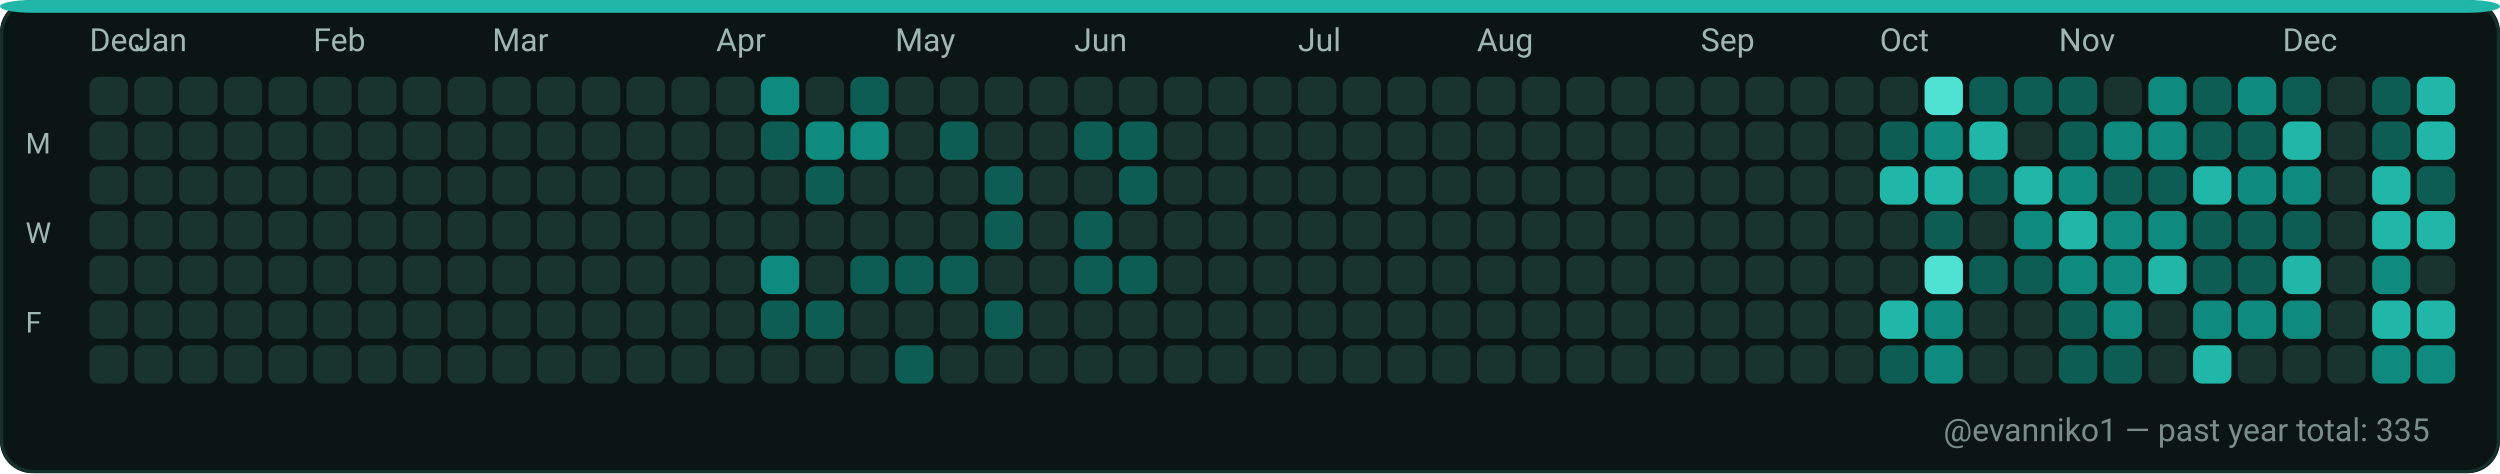
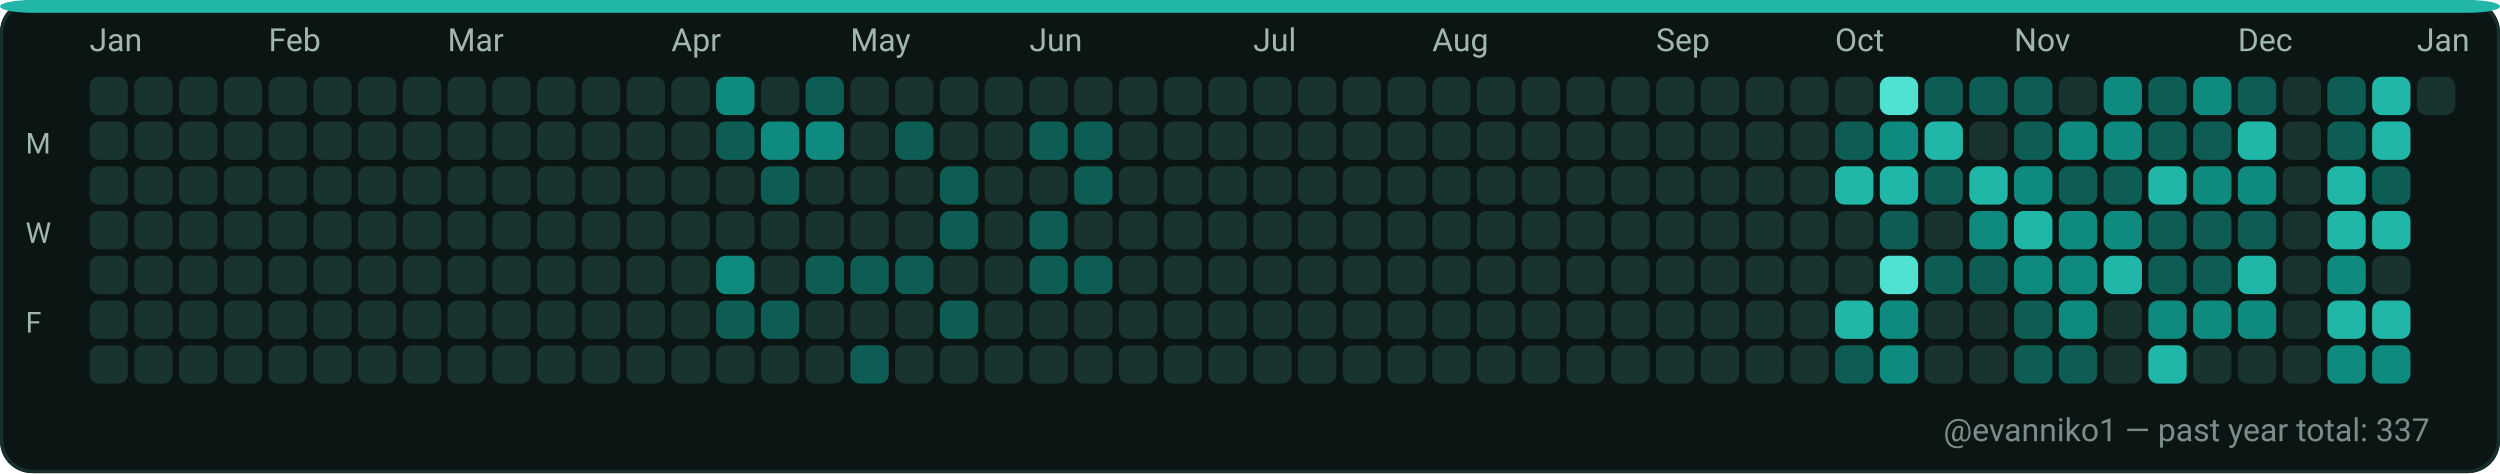
<svg xmlns="http://www.w3.org/2000/svg" width="782" height="148" viewBox="0 0 782 148" role="img" aria-label="GitHub contributions calendar for evanniko1">
  <rect x="0" y="0" width="782" height="148" rx="10" fill="#0D1117" />
  <rect x="0.5" y="0.5" width="781" height="147" rx="10" fill="#0B1514" stroke="#16302C" stroke-width="1" />
  <rect x="0" y="0" width="782" height="4" rx="10" fill="#21B7A8" />
-   <text x="28" y="16" fill="#9FB6B1" font-family="ui-sans-serif, system-ui, -apple-system, Segoe UI, Roboto, Ubuntu, Cantarell, Noto Sans, Helvetica Neue, Arial" font-size="10" text-rendering="geometricPrecision">Dec</text>
-   <text x="42" y="16" fill="#9FB6B1" font-family="ui-sans-serif, system-ui, -apple-system, Segoe UI, Roboto, Ubuntu, Cantarell, Noto Sans, Helvetica Neue, Arial" font-size="10" text-rendering="geometricPrecision">Jan</text>
-   <text x="98" y="16" fill="#9FB6B1" font-family="ui-sans-serif, system-ui, -apple-system, Segoe UI, Roboto, Ubuntu, Cantarell, Noto Sans, Helvetica Neue, Arial" font-size="10" text-rendering="geometricPrecision">Feb</text>
-   <text x="154" y="16" fill="#9FB6B1" font-family="ui-sans-serif, system-ui, -apple-system, Segoe UI, Roboto, Ubuntu, Cantarell, Noto Sans, Helvetica Neue, Arial" font-size="10" text-rendering="geometricPrecision">Mar</text>
-   <text x="224" y="16" fill="#9FB6B1" font-family="ui-sans-serif, system-ui, -apple-system, Segoe UI, Roboto, Ubuntu, Cantarell, Noto Sans, Helvetica Neue, Arial" font-size="10" text-rendering="geometricPrecision">Apr</text>
-   <text x="280" y="16" fill="#9FB6B1" font-family="ui-sans-serif, system-ui, -apple-system, Segoe UI, Roboto, Ubuntu, Cantarell, Noto Sans, Helvetica Neue, Arial" font-size="10" text-rendering="geometricPrecision">May</text>
-   <text x="336" y="16" fill="#9FB6B1" font-family="ui-sans-serif, system-ui, -apple-system, Segoe UI, Roboto, Ubuntu, Cantarell, Noto Sans, Helvetica Neue, Arial" font-size="10" text-rendering="geometricPrecision">Jun</text>
-   <text x="406" y="16" fill="#9FB6B1" font-family="ui-sans-serif, system-ui, -apple-system, Segoe UI, Roboto, Ubuntu, Cantarell, Noto Sans, Helvetica Neue, Arial" font-size="10" text-rendering="geometricPrecision">Jul</text>
-   <text x="462" y="16" fill="#9FB6B1" font-family="ui-sans-serif, system-ui, -apple-system, Segoe UI, Roboto, Ubuntu, Cantarell, Noto Sans, Helvetica Neue, Arial" font-size="10" text-rendering="geometricPrecision">Aug</text>
-   <text x="532" y="16" fill="#9FB6B1" font-family="ui-sans-serif, system-ui, -apple-system, Segoe UI, Roboto, Ubuntu, Cantarell, Noto Sans, Helvetica Neue, Arial" font-size="10" text-rendering="geometricPrecision">Sep</text>
-   <text x="588" y="16" fill="#9FB6B1" font-family="ui-sans-serif, system-ui, -apple-system, Segoe UI, Roboto, Ubuntu, Cantarell, Noto Sans, Helvetica Neue, Arial" font-size="10" text-rendering="geometricPrecision">Oct</text>
-   <text x="644" y="16" fill="#9FB6B1" font-family="ui-sans-serif, system-ui, -apple-system, Segoe UI, Roboto, Ubuntu, Cantarell, Noto Sans, Helvetica Neue, Arial" font-size="10" text-rendering="geometricPrecision">Nov</text>
-   <text x="714" y="16" fill="#9FB6B1" font-family="ui-sans-serif, system-ui, -apple-system, Segoe UI, Roboto, Ubuntu, Cantarell, Noto Sans, Helvetica Neue, Arial" font-size="10" text-rendering="geometricPrecision">Dec</text>
+   <text x="28" y="16" fill="#9FB6B1" font-family="ui-sans-serif, system-ui, -apple-system, Segoe UI, Roboto, Ubuntu, Cantarell, Noto Sans, Helvetica Neue, Arial" font-size="10" text-rendering="geometricPrecision">Jan</text>
+   <text x="84" y="16" fill="#9FB6B1" font-family="ui-sans-serif, system-ui, -apple-system, Segoe UI, Roboto, Ubuntu, Cantarell, Noto Sans, Helvetica Neue, Arial" font-size="10" text-rendering="geometricPrecision">Feb</text>
+   <text x="140" y="16" fill="#9FB6B1" font-family="ui-sans-serif, system-ui, -apple-system, Segoe UI, Roboto, Ubuntu, Cantarell, Noto Sans, Helvetica Neue, Arial" font-size="10" text-rendering="geometricPrecision">Mar</text>
+   <text x="210" y="16" fill="#9FB6B1" font-family="ui-sans-serif, system-ui, -apple-system, Segoe UI, Roboto, Ubuntu, Cantarell, Noto Sans, Helvetica Neue, Arial" font-size="10" text-rendering="geometricPrecision">Apr</text>
+   <text x="266" y="16" fill="#9FB6B1" font-family="ui-sans-serif, system-ui, -apple-system, Segoe UI, Roboto, Ubuntu, Cantarell, Noto Sans, Helvetica Neue, Arial" font-size="10" text-rendering="geometricPrecision">May</text>
+   <text x="322" y="16" fill="#9FB6B1" font-family="ui-sans-serif, system-ui, -apple-system, Segoe UI, Roboto, Ubuntu, Cantarell, Noto Sans, Helvetica Neue, Arial" font-size="10" text-rendering="geometricPrecision">Jun</text>
+   <text x="392" y="16" fill="#9FB6B1" font-family="ui-sans-serif, system-ui, -apple-system, Segoe UI, Roboto, Ubuntu, Cantarell, Noto Sans, Helvetica Neue, Arial" font-size="10" text-rendering="geometricPrecision">Jul</text>
+   <text x="448" y="16" fill="#9FB6B1" font-family="ui-sans-serif, system-ui, -apple-system, Segoe UI, Roboto, Ubuntu, Cantarell, Noto Sans, Helvetica Neue, Arial" font-size="10" text-rendering="geometricPrecision">Aug</text>
+   <text x="518" y="16" fill="#9FB6B1" font-family="ui-sans-serif, system-ui, -apple-system, Segoe UI, Roboto, Ubuntu, Cantarell, Noto Sans, Helvetica Neue, Arial" font-size="10" text-rendering="geometricPrecision">Sep</text>
+   <text x="574" y="16" fill="#9FB6B1" font-family="ui-sans-serif, system-ui, -apple-system, Segoe UI, Roboto, Ubuntu, Cantarell, Noto Sans, Helvetica Neue, Arial" font-size="10" text-rendering="geometricPrecision">Oct</text>
+   <text x="630" y="16" fill="#9FB6B1" font-family="ui-sans-serif, system-ui, -apple-system, Segoe UI, Roboto, Ubuntu, Cantarell, Noto Sans, Helvetica Neue, Arial" font-size="10" text-rendering="geometricPrecision">Nov</text>
+   <text x="700" y="16" fill="#9FB6B1" font-family="ui-sans-serif, system-ui, -apple-system, Segoe UI, Roboto, Ubuntu, Cantarell, Noto Sans, Helvetica Neue, Arial" font-size="10" text-rendering="geometricPrecision">Dec</text>
+   <text x="756" y="16" fill="#9FB6B1" font-family="ui-sans-serif, system-ui, -apple-system, Segoe UI, Roboto, Ubuntu, Cantarell, Noto Sans, Helvetica Neue, Arial" font-size="10" text-rendering="geometricPrecision">Jan</text>
  <text x="8" y="48" fill="#9FB6B1" font-family="ui-sans-serif, system-ui, -apple-system, Segoe UI, Roboto, Ubuntu, Cantarell, Noto Sans, Helvetica Neue, Arial" font-size="9" text-rendering="geometricPrecision">M</text>
  <text x="8" y="76" fill="#9FB6B1" font-family="ui-sans-serif, system-ui, -apple-system, Segoe UI, Roboto, Ubuntu, Cantarell, Noto Sans, Helvetica Neue, Arial" font-size="9" text-rendering="geometricPrecision">W</text>
  <text x="8" y="104" fill="#9FB6B1" font-family="ui-sans-serif, system-ui, -apple-system, Segoe UI, Roboto, Ubuntu, Cantarell, Noto Sans, Helvetica Neue, Arial" font-size="9" text-rendering="geometricPrecision">F</text>
  <g>
    <rect x="28" y="24" width="12" height="12" rx="3" fill="#19332F" />
  </g>
  <g>
    <rect x="28" y="38" width="12" height="12" rx="3" fill="#19332F" />
  </g>
  <g>
    <rect x="28" y="52" width="12" height="12" rx="3" fill="#19332F" />
  </g>
  <g>
    <rect x="28" y="66" width="12" height="12" rx="3" fill="#19332F" />
  </g>
  <g>
    <rect x="28" y="80" width="12" height="12" rx="3" fill="#19332F" />
  </g>
  <g>
    <rect x="28" y="94" width="12" height="12" rx="3" fill="#19332F" />
  </g>
  <g>
    <rect x="28" y="108" width="12" height="12" rx="3" fill="#19332F" />
  </g>
  <g>
    <rect x="42" y="24" width="12" height="12" rx="3" fill="#19332F" />
  </g>
  <g>
    <rect x="42" y="38" width="12" height="12" rx="3" fill="#19332F" />
  </g>
  <g>
    <rect x="42" y="52" width="12" height="12" rx="3" fill="#19332F" />
  </g>
  <g>
    <rect x="42" y="66" width="12" height="12" rx="3" fill="#19332F" />
  </g>
  <g>
    <rect x="42" y="80" width="12" height="12" rx="3" fill="#19332F" />
  </g>
  <g>
    <rect x="42" y="94" width="12" height="12" rx="3" fill="#19332F" />
  </g>
  <g>
    <rect x="42" y="108" width="12" height="12" rx="3" fill="#19332F" />
  </g>
  <g>
    <rect x="56" y="24" width="12" height="12" rx="3" fill="#19332F" />
  </g>
  <g>
    <rect x="56" y="38" width="12" height="12" rx="3" fill="#19332F" />
  </g>
  <g>
    <rect x="56" y="52" width="12" height="12" rx="3" fill="#19332F" />
  </g>
  <g>
    <rect x="56" y="66" width="12" height="12" rx="3" fill="#19332F" />
  </g>
  <g>
    <rect x="56" y="80" width="12" height="12" rx="3" fill="#19332F" />
  </g>
  <g>
    <rect x="56" y="94" width="12" height="12" rx="3" fill="#19332F" />
  </g>
  <g>
    <rect x="56" y="108" width="12" height="12" rx="3" fill="#19332F" />
  </g>
  <g>
    <rect x="70" y="24" width="12" height="12" rx="3" fill="#19332F" />
  </g>
  <g>
    <rect x="70" y="38" width="12" height="12" rx="3" fill="#19332F" />
  </g>
  <g>
    <rect x="70" y="52" width="12" height="12" rx="3" fill="#19332F" />
  </g>
  <g>
    <rect x="70" y="66" width="12" height="12" rx="3" fill="#19332F" />
  </g>
  <g>
    <rect x="70" y="80" width="12" height="12" rx="3" fill="#19332F" />
  </g>
  <g>
    <rect x="70" y="94" width="12" height="12" rx="3" fill="#19332F" />
  </g>
  <g>
    <rect x="70" y="108" width="12" height="12" rx="3" fill="#19332F" />
  </g>
  <g>
    <rect x="84" y="24" width="12" height="12" rx="3" fill="#19332F" />
  </g>
  <g>
    <rect x="84" y="38" width="12" height="12" rx="3" fill="#19332F" />
  </g>
  <g>
    <rect x="84" y="52" width="12" height="12" rx="3" fill="#19332F" />
  </g>
  <g>
    <rect x="84" y="66" width="12" height="12" rx="3" fill="#19332F" />
  </g>
  <g>
    <rect x="84" y="80" width="12" height="12" rx="3" fill="#19332F" />
  </g>
  <g>
    <rect x="84" y="94" width="12" height="12" rx="3" fill="#19332F" />
  </g>
  <g>
    <rect x="84" y="108" width="12" height="12" rx="3" fill="#19332F" />
  </g>
  <g>
    <rect x="98" y="24" width="12" height="12" rx="3" fill="#19332F" />
  </g>
  <g>
    <rect x="98" y="38" width="12" height="12" rx="3" fill="#19332F" />
  </g>
  <g>
    <rect x="98" y="52" width="12" height="12" rx="3" fill="#19332F" />
  </g>
  <g>
    <rect x="98" y="66" width="12" height="12" rx="3" fill="#19332F" />
  </g>
  <g>
    <rect x="98" y="80" width="12" height="12" rx="3" fill="#19332F" />
  </g>
  <g>
    <rect x="98" y="94" width="12" height="12" rx="3" fill="#19332F" />
  </g>
  <g>
    <rect x="98" y="108" width="12" height="12" rx="3" fill="#19332F" />
  </g>
  <g>
    <rect x="112" y="24" width="12" height="12" rx="3" fill="#19332F" />
  </g>
  <g>
    <rect x="112" y="38" width="12" height="12" rx="3" fill="#19332F" />
  </g>
  <g>
    <rect x="112" y="52" width="12" height="12" rx="3" fill="#19332F" />
  </g>
  <g>
    <rect x="112" y="66" width="12" height="12" rx="3" fill="#19332F" />
  </g>
  <g>
    <rect x="112" y="80" width="12" height="12" rx="3" fill="#19332F" />
  </g>
  <g>
    <rect x="112" y="94" width="12" height="12" rx="3" fill="#19332F" />
  </g>
  <g>
    <rect x="112" y="108" width="12" height="12" rx="3" fill="#19332F" />
  </g>
  <g>
    <rect x="126" y="24" width="12" height="12" rx="3" fill="#19332F" />
  </g>
  <g>
    <rect x="126" y="38" width="12" height="12" rx="3" fill="#19332F" />
  </g>
  <g>
    <rect x="126" y="52" width="12" height="12" rx="3" fill="#19332F" />
  </g>
  <g>
    <rect x="126" y="66" width="12" height="12" rx="3" fill="#19332F" />
  </g>
  <g>
    <rect x="126" y="80" width="12" height="12" rx="3" fill="#19332F" />
  </g>
  <g>
    <rect x="126" y="94" width="12" height="12" rx="3" fill="#19332F" />
  </g>
  <g>
    <rect x="126" y="108" width="12" height="12" rx="3" fill="#19332F" />
  </g>
  <g>
    <rect x="140" y="24" width="12" height="12" rx="3" fill="#19332F" />
  </g>
  <g>
    <rect x="140" y="38" width="12" height="12" rx="3" fill="#19332F" />
  </g>
  <g>
    <rect x="140" y="52" width="12" height="12" rx="3" fill="#19332F" />
  </g>
  <g>
    <rect x="140" y="66" width="12" height="12" rx="3" fill="#19332F" />
  </g>
  <g>
    <rect x="140" y="80" width="12" height="12" rx="3" fill="#19332F" />
  </g>
  <g>
    <rect x="140" y="94" width="12" height="12" rx="3" fill="#19332F" />
  </g>
  <g>
    <rect x="140" y="108" width="12" height="12" rx="3" fill="#19332F" />
  </g>
  <g>
    <rect x="154" y="24" width="12" height="12" rx="3" fill="#19332F" />
  </g>
  <g>
    <rect x="154" y="38" width="12" height="12" rx="3" fill="#19332F" />
  </g>
  <g>
    <rect x="154" y="52" width="12" height="12" rx="3" fill="#19332F" />
  </g>
  <g>
    <rect x="154" y="66" width="12" height="12" rx="3" fill="#19332F" />
  </g>
  <g>
    <rect x="154" y="80" width="12" height="12" rx="3" fill="#19332F" />
  </g>
  <g>
    <rect x="154" y="94" width="12" height="12" rx="3" fill="#19332F" />
  </g>
  <g>
    <rect x="154" y="108" width="12" height="12" rx="3" fill="#19332F" />
  </g>
  <g>
    <rect x="168" y="24" width="12" height="12" rx="3" fill="#19332F" />
  </g>
  <g>
    <rect x="168" y="38" width="12" height="12" rx="3" fill="#19332F" />
  </g>
  <g>
    <rect x="168" y="52" width="12" height="12" rx="3" fill="#19332F" />
  </g>
  <g>
    <rect x="168" y="66" width="12" height="12" rx="3" fill="#19332F" />
  </g>
  <g>
    <rect x="168" y="80" width="12" height="12" rx="3" fill="#19332F" />
  </g>
  <g>
    <rect x="168" y="94" width="12" height="12" rx="3" fill="#19332F" />
  </g>
  <g>
    <rect x="168" y="108" width="12" height="12" rx="3" fill="#19332F" />
  </g>
  <g>
    <rect x="182" y="24" width="12" height="12" rx="3" fill="#19332F" />
  </g>
  <g>
    <rect x="182" y="38" width="12" height="12" rx="3" fill="#19332F" />
  </g>
  <g>
    <rect x="182" y="52" width="12" height="12" rx="3" fill="#19332F" />
  </g>
  <g>
    <rect x="182" y="66" width="12" height="12" rx="3" fill="#19332F" />
  </g>
  <g>
    <rect x="182" y="80" width="12" height="12" rx="3" fill="#19332F" />
  </g>
  <g>
    <rect x="182" y="94" width="12" height="12" rx="3" fill="#19332F" />
  </g>
  <g>
    <rect x="182" y="108" width="12" height="12" rx="3" fill="#19332F" />
  </g>
  <g>
    <rect x="196" y="24" width="12" height="12" rx="3" fill="#19332F" />
  </g>
  <g>
    <rect x="196" y="38" width="12" height="12" rx="3" fill="#19332F" />
  </g>
  <g>
    <rect x="196" y="52" width="12" height="12" rx="3" fill="#19332F" />
  </g>
  <g>
    <rect x="196" y="66" width="12" height="12" rx="3" fill="#19332F" />
  </g>
  <g>
    <rect x="196" y="80" width="12" height="12" rx="3" fill="#19332F" />
  </g>
  <g>
    <rect x="196" y="94" width="12" height="12" rx="3" fill="#19332F" />
  </g>
  <g>
    <rect x="196" y="108" width="12" height="12" rx="3" fill="#19332F" />
  </g>
  <g>
    <rect x="210" y="24" width="12" height="12" rx="3" fill="#19332F" />
  </g>
  <g>
    <rect x="210" y="38" width="12" height="12" rx="3" fill="#19332F" />
  </g>
  <g>
    <rect x="210" y="52" width="12" height="12" rx="3" fill="#19332F" />
  </g>
  <g>
    <rect x="210" y="66" width="12" height="12" rx="3" fill="#19332F" />
  </g>
  <g>
    <rect x="210" y="80" width="12" height="12" rx="3" fill="#19332F" />
  </g>
  <g>
    <rect x="210" y="94" width="12" height="12" rx="3" fill="#19332F" />
  </g>
  <g>
    <rect x="210" y="108" width="12" height="12" rx="3" fill="#19332F" />
  </g>
  <g>
-     <rect x="224" y="24" width="12" height="12" rx="3" fill="#19332F" />
-   </g>
-   <g>
-     <rect x="224" y="38" width="12" height="12" rx="3" fill="#19332F" />
+     <rect x="224" y="24" width="12" height="12" rx="3" fill="#0E8B7E" />
+   </g>
+   <g>
+     <rect x="224" y="38" width="12" height="12" rx="3" fill="#0D5D54" />
  </g>
  <g>
    <rect x="224" y="52" width="12" height="12" rx="3" fill="#19332F" />
  </g>
  <g>
    <rect x="224" y="66" width="12" height="12" rx="3" fill="#19332F" />
  </g>
  <g>
-     <rect x="224" y="80" width="12" height="12" rx="3" fill="#19332F" />
-   </g>
-   <g>
-     <rect x="224" y="94" width="12" height="12" rx="3" fill="#19332F" />
+     <rect x="224" y="80" width="12" height="12" rx="3" fill="#0E8B7E" />
+   </g>
+   <g>
+     <rect x="224" y="94" width="12" height="12" rx="3" fill="#0D5D54" />
  </g>
  <g>
    <rect x="224" y="108" width="12" height="12" rx="3" fill="#19332F" />
  </g>
  <g>
-     <rect x="238" y="24" width="12" height="12" rx="3" fill="#0E8B7E" />
-   </g>
-   <g>
-     <rect x="238" y="38" width="12" height="12" rx="3" fill="#0D5D54" />
-   </g>
-   <g>
-     <rect x="238" y="52" width="12" height="12" rx="3" fill="#19332F" />
+     <rect x="238" y="24" width="12" height="12" rx="3" fill="#19332F" />
+   </g>
+   <g>
+     <rect x="238" y="38" width="12" height="12" rx="3" fill="#0E8B7E" />
+   </g>
+   <g>
+     <rect x="238" y="52" width="12" height="12" rx="3" fill="#0D5D54" />
  </g>
  <g>
    <rect x="238" y="66" width="12" height="12" rx="3" fill="#19332F" />
  </g>
  <g>
-     <rect x="238" y="80" width="12" height="12" rx="3" fill="#0E8B7E" />
+     <rect x="238" y="80" width="12" height="12" rx="3" fill="#19332F" />
  </g>
  <g>
    <rect x="238" y="94" width="12" height="12" rx="3" fill="#0D5D54" />
  </g>
  <g>
    <rect x="238" y="108" width="12" height="12" rx="3" fill="#19332F" />
  </g>
  <g>
-     <rect x="252" y="24" width="12" height="12" rx="3" fill="#19332F" />
+     <rect x="252" y="24" width="12" height="12" rx="3" fill="#0D5D54" />
  </g>
  <g>
    <rect x="252" y="38" width="12" height="12" rx="3" fill="#0E8B7E" />
  </g>
  <g>
-     <rect x="252" y="52" width="12" height="12" rx="3" fill="#0D5D54" />
+     <rect x="252" y="52" width="12" height="12" rx="3" fill="#19332F" />
  </g>
  <g>
    <rect x="252" y="66" width="12" height="12" rx="3" fill="#19332F" />
  </g>
  <g>
-     <rect x="252" y="80" width="12" height="12" rx="3" fill="#19332F" />
-   </g>
-   <g>
-     <rect x="252" y="94" width="12" height="12" rx="3" fill="#0D5D54" />
+     <rect x="252" y="80" width="12" height="12" rx="3" fill="#0D5D54" />
+   </g>
+   <g>
+     <rect x="252" y="94" width="12" height="12" rx="3" fill="#19332F" />
  </g>
  <g>
    <rect x="252" y="108" width="12" height="12" rx="3" fill="#19332F" />
  </g>
  <g>
-     <rect x="266" y="24" width="12" height="12" rx="3" fill="#0D5D54" />
-   </g>
-   <g>
-     <rect x="266" y="38" width="12" height="12" rx="3" fill="#0E8B7E" />
+     <rect x="266" y="24" width="12" height="12" rx="3" fill="#19332F" />
+   </g>
+   <g>
+     <rect x="266" y="38" width="12" height="12" rx="3" fill="#19332F" />
  </g>
  <g>
    <rect x="266" y="52" width="12" height="12" rx="3" fill="#19332F" />
  </g>
  <g>
    <rect x="266" y="66" width="12" height="12" rx="3" fill="#19332F" />
  </g>
  <g>
    <rect x="266" y="80" width="12" height="12" rx="3" fill="#0D5D54" />
  </g>
  <g>
    <rect x="266" y="94" width="12" height="12" rx="3" fill="#19332F" />
  </g>
  <g>
-     <rect x="266" y="108" width="12" height="12" rx="3" fill="#19332F" />
+     <rect x="266" y="108" width="12" height="12" rx="3" fill="#0D5D54" />
  </g>
  <g>
    <rect x="280" y="24" width="12" height="12" rx="3" fill="#19332F" />
  </g>
  <g>
-     <rect x="280" y="38" width="12" height="12" rx="3" fill="#19332F" />
+     <rect x="280" y="38" width="12" height="12" rx="3" fill="#0D5D54" />
  </g>
  <g>
    <rect x="280" y="52" width="12" height="12" rx="3" fill="#19332F" />
  </g>
  <g>
    <rect x="280" y="66" width="12" height="12" rx="3" fill="#19332F" />
  </g>
  <g>
    <rect x="280" y="80" width="12" height="12" rx="3" fill="#0D5D54" />
  </g>
  <g>
    <rect x="280" y="94" width="12" height="12" rx="3" fill="#19332F" />
  </g>
  <g>
-     <rect x="280" y="108" width="12" height="12" rx="3" fill="#0D5D54" />
+     <rect x="280" y="108" width="12" height="12" rx="3" fill="#19332F" />
  </g>
  <g>
    <rect x="294" y="24" width="12" height="12" rx="3" fill="#19332F" />
  </g>
  <g>
-     <rect x="294" y="38" width="12" height="12" rx="3" fill="#0D5D54" />
-   </g>
-   <g>
-     <rect x="294" y="52" width="12" height="12" rx="3" fill="#19332F" />
-   </g>
-   <g>
-     <rect x="294" y="66" width="12" height="12" rx="3" fill="#19332F" />
-   </g>
-   <g>
-     <rect x="294" y="80" width="12" height="12" rx="3" fill="#0D5D54" />
-   </g>
-   <g>
-     <rect x="294" y="94" width="12" height="12" rx="3" fill="#19332F" />
+     <rect x="294" y="38" width="12" height="12" rx="3" fill="#19332F" />
+   </g>
+   <g>
+     <rect x="294" y="52" width="12" height="12" rx="3" fill="#0D5D54" />
+   </g>
+   <g>
+     <rect x="294" y="66" width="12" height="12" rx="3" fill="#0D5D54" />
+   </g>
+   <g>
+     <rect x="294" y="80" width="12" height="12" rx="3" fill="#19332F" />
+   </g>
+   <g>
+     <rect x="294" y="94" width="12" height="12" rx="3" fill="#0D5D54" />
  </g>
  <g>
    <rect x="294" y="108" width="12" height="12" rx="3" fill="#19332F" />
  </g>
  <g>
    <rect x="308" y="24" width="12" height="12" rx="3" fill="#19332F" />
  </g>
  <g>
    <rect x="308" y="38" width="12" height="12" rx="3" fill="#19332F" />
  </g>
  <g>
-     <rect x="308" y="52" width="12" height="12" rx="3" fill="#0D5D54" />
-   </g>
-   <g>
-     <rect x="308" y="66" width="12" height="12" rx="3" fill="#0D5D54" />
+     <rect x="308" y="52" width="12" height="12" rx="3" fill="#19332F" />
+   </g>
+   <g>
+     <rect x="308" y="66" width="12" height="12" rx="3" fill="#19332F" />
  </g>
  <g>
    <rect x="308" y="80" width="12" height="12" rx="3" fill="#19332F" />
  </g>
  <g>
-     <rect x="308" y="94" width="12" height="12" rx="3" fill="#0D5D54" />
+     <rect x="308" y="94" width="12" height="12" rx="3" fill="#19332F" />
  </g>
  <g>
    <rect x="308" y="108" width="12" height="12" rx="3" fill="#19332F" />
  </g>
  <g>
    <rect x="322" y="24" width="12" height="12" rx="3" fill="#19332F" />
  </g>
  <g>
-     <rect x="322" y="38" width="12" height="12" rx="3" fill="#19332F" />
+     <rect x="322" y="38" width="12" height="12" rx="3" fill="#0D5D54" />
  </g>
  <g>
    <rect x="322" y="52" width="12" height="12" rx="3" fill="#19332F" />
  </g>
  <g>
-     <rect x="322" y="66" width="12" height="12" rx="3" fill="#19332F" />
-   </g>
-   <g>
-     <rect x="322" y="80" width="12" height="12" rx="3" fill="#19332F" />
+     <rect x="322" y="66" width="12" height="12" rx="3" fill="#0D5D54" />
+   </g>
+   <g>
+     <rect x="322" y="80" width="12" height="12" rx="3" fill="#0D5D54" />
  </g>
  <g>
    <rect x="322" y="94" width="12" height="12" rx="3" fill="#19332F" />
  </g>
  <g>
    <rect x="322" y="108" width="12" height="12" rx="3" fill="#19332F" />
  </g>
  <g>
    <rect x="336" y="24" width="12" height="12" rx="3" fill="#19332F" />
  </g>
  <g>
    <rect x="336" y="38" width="12" height="12" rx="3" fill="#0D5D54" />
  </g>
  <g>
-     <rect x="336" y="52" width="12" height="12" rx="3" fill="#19332F" />
-   </g>
-   <g>
-     <rect x="336" y="66" width="12" height="12" rx="3" fill="#0D5D54" />
+     <rect x="336" y="52" width="12" height="12" rx="3" fill="#0D5D54" />
+   </g>
+   <g>
+     <rect x="336" y="66" width="12" height="12" rx="3" fill="#19332F" />
  </g>
  <g>
    <rect x="336" y="80" width="12" height="12" rx="3" fill="#0D5D54" />
  </g>
  <g>
    <rect x="336" y="94" width="12" height="12" rx="3" fill="#19332F" />
  </g>
  <g>
    <rect x="336" y="108" width="12" height="12" rx="3" fill="#19332F" />
  </g>
  <g>
    <rect x="350" y="24" width="12" height="12" rx="3" fill="#19332F" />
  </g>
  <g>
-     <rect x="350" y="38" width="12" height="12" rx="3" fill="#0D5D54" />
-   </g>
-   <g>
-     <rect x="350" y="52" width="12" height="12" rx="3" fill="#0D5D54" />
+     <rect x="350" y="38" width="12" height="12" rx="3" fill="#19332F" />
+   </g>
+   <g>
+     <rect x="350" y="52" width="12" height="12" rx="3" fill="#19332F" />
  </g>
  <g>
    <rect x="350" y="66" width="12" height="12" rx="3" fill="#19332F" />
  </g>
  <g>
-     <rect x="350" y="80" width="12" height="12" rx="3" fill="#0D5D54" />
+     <rect x="350" y="80" width="12" height="12" rx="3" fill="#19332F" />
  </g>
  <g>
    <rect x="350" y="94" width="12" height="12" rx="3" fill="#19332F" />
  </g>
  <g>
    <rect x="350" y="108" width="12" height="12" rx="3" fill="#19332F" />
  </g>
  <g>
    <rect x="364" y="24" width="12" height="12" rx="3" fill="#19332F" />
  </g>
  <g>
    <rect x="364" y="38" width="12" height="12" rx="3" fill="#19332F" />
  </g>
  <g>
    <rect x="364" y="52" width="12" height="12" rx="3" fill="#19332F" />
  </g>
  <g>
    <rect x="364" y="66" width="12" height="12" rx="3" fill="#19332F" />
  </g>
  <g>
    <rect x="364" y="80" width="12" height="12" rx="3" fill="#19332F" />
  </g>
  <g>
    <rect x="364" y="94" width="12" height="12" rx="3" fill="#19332F" />
  </g>
  <g>
    <rect x="364" y="108" width="12" height="12" rx="3" fill="#19332F" />
  </g>
  <g>
    <rect x="378" y="24" width="12" height="12" rx="3" fill="#19332F" />
  </g>
  <g>
    <rect x="378" y="38" width="12" height="12" rx="3" fill="#19332F" />
  </g>
  <g>
    <rect x="378" y="52" width="12" height="12" rx="3" fill="#19332F" />
  </g>
  <g>
    <rect x="378" y="66" width="12" height="12" rx="3" fill="#19332F" />
  </g>
  <g>
    <rect x="378" y="80" width="12" height="12" rx="3" fill="#19332F" />
  </g>
  <g>
    <rect x="378" y="94" width="12" height="12" rx="3" fill="#19332F" />
  </g>
  <g>
    <rect x="378" y="108" width="12" height="12" rx="3" fill="#19332F" />
  </g>
  <g>
    <rect x="392" y="24" width="12" height="12" rx="3" fill="#19332F" />
  </g>
  <g>
    <rect x="392" y="38" width="12" height="12" rx="3" fill="#19332F" />
  </g>
  <g>
    <rect x="392" y="52" width="12" height="12" rx="3" fill="#19332F" />
  </g>
  <g>
    <rect x="392" y="66" width="12" height="12" rx="3" fill="#19332F" />
  </g>
  <g>
    <rect x="392" y="80" width="12" height="12" rx="3" fill="#19332F" />
  </g>
  <g>
    <rect x="392" y="94" width="12" height="12" rx="3" fill="#19332F" />
  </g>
  <g>
    <rect x="392" y="108" width="12" height="12" rx="3" fill="#19332F" />
  </g>
  <g>
    <rect x="406" y="24" width="12" height="12" rx="3" fill="#19332F" />
  </g>
  <g>
    <rect x="406" y="38" width="12" height="12" rx="3" fill="#19332F" />
  </g>
  <g>
    <rect x="406" y="52" width="12" height="12" rx="3" fill="#19332F" />
  </g>
  <g>
    <rect x="406" y="66" width="12" height="12" rx="3" fill="#19332F" />
  </g>
  <g>
    <rect x="406" y="80" width="12" height="12" rx="3" fill="#19332F" />
  </g>
  <g>
    <rect x="406" y="94" width="12" height="12" rx="3" fill="#19332F" />
  </g>
  <g>
    <rect x="406" y="108" width="12" height="12" rx="3" fill="#19332F" />
  </g>
  <g>
    <rect x="420" y="24" width="12" height="12" rx="3" fill="#19332F" />
  </g>
  <g>
    <rect x="420" y="38" width="12" height="12" rx="3" fill="#19332F" />
  </g>
  <g>
    <rect x="420" y="52" width="12" height="12" rx="3" fill="#19332F" />
  </g>
  <g>
    <rect x="420" y="66" width="12" height="12" rx="3" fill="#19332F" />
  </g>
  <g>
    <rect x="420" y="80" width="12" height="12" rx="3" fill="#19332F" />
  </g>
  <g>
    <rect x="420" y="94" width="12" height="12" rx="3" fill="#19332F" />
  </g>
  <g>
    <rect x="420" y="108" width="12" height="12" rx="3" fill="#19332F" />
  </g>
  <g>
    <rect x="434" y="24" width="12" height="12" rx="3" fill="#19332F" />
  </g>
  <g>
    <rect x="434" y="38" width="12" height="12" rx="3" fill="#19332F" />
  </g>
  <g>
    <rect x="434" y="52" width="12" height="12" rx="3" fill="#19332F" />
  </g>
  <g>
    <rect x="434" y="66" width="12" height="12" rx="3" fill="#19332F" />
  </g>
  <g>
    <rect x="434" y="80" width="12" height="12" rx="3" fill="#19332F" />
  </g>
  <g>
    <rect x="434" y="94" width="12" height="12" rx="3" fill="#19332F" />
  </g>
  <g>
    <rect x="434" y="108" width="12" height="12" rx="3" fill="#19332F" />
  </g>
  <g>
    <rect x="448" y="24" width="12" height="12" rx="3" fill="#19332F" />
  </g>
  <g>
    <rect x="448" y="38" width="12" height="12" rx="3" fill="#19332F" />
  </g>
  <g>
    <rect x="448" y="52" width="12" height="12" rx="3" fill="#19332F" />
  </g>
  <g>
    <rect x="448" y="66" width="12" height="12" rx="3" fill="#19332F" />
  </g>
  <g>
    <rect x="448" y="80" width="12" height="12" rx="3" fill="#19332F" />
  </g>
  <g>
    <rect x="448" y="94" width="12" height="12" rx="3" fill="#19332F" />
  </g>
  <g>
    <rect x="448" y="108" width="12" height="12" rx="3" fill="#19332F" />
  </g>
  <g>
    <rect x="462" y="24" width="12" height="12" rx="3" fill="#19332F" />
  </g>
  <g>
    <rect x="462" y="38" width="12" height="12" rx="3" fill="#19332F" />
  </g>
  <g>
    <rect x="462" y="52" width="12" height="12" rx="3" fill="#19332F" />
  </g>
  <g>
    <rect x="462" y="66" width="12" height="12" rx="3" fill="#19332F" />
  </g>
  <g>
    <rect x="462" y="80" width="12" height="12" rx="3" fill="#19332F" />
  </g>
  <g>
    <rect x="462" y="94" width="12" height="12" rx="3" fill="#19332F" />
  </g>
  <g>
    <rect x="462" y="108" width="12" height="12" rx="3" fill="#19332F" />
  </g>
  <g>
    <rect x="476" y="24" width="12" height="12" rx="3" fill="#19332F" />
  </g>
  <g>
    <rect x="476" y="38" width="12" height="12" rx="3" fill="#19332F" />
  </g>
  <g>
    <rect x="476" y="52" width="12" height="12" rx="3" fill="#19332F" />
  </g>
  <g>
    <rect x="476" y="66" width="12" height="12" rx="3" fill="#19332F" />
  </g>
  <g>
    <rect x="476" y="80" width="12" height="12" rx="3" fill="#19332F" />
  </g>
  <g>
    <rect x="476" y="94" width="12" height="12" rx="3" fill="#19332F" />
  </g>
  <g>
    <rect x="476" y="108" width="12" height="12" rx="3" fill="#19332F" />
  </g>
  <g>
    <rect x="490" y="24" width="12" height="12" rx="3" fill="#19332F" />
  </g>
  <g>
    <rect x="490" y="38" width="12" height="12" rx="3" fill="#19332F" />
  </g>
  <g>
    <rect x="490" y="52" width="12" height="12" rx="3" fill="#19332F" />
  </g>
  <g>
    <rect x="490" y="66" width="12" height="12" rx="3" fill="#19332F" />
  </g>
  <g>
    <rect x="490" y="80" width="12" height="12" rx="3" fill="#19332F" />
  </g>
  <g>
    <rect x="490" y="94" width="12" height="12" rx="3" fill="#19332F" />
  </g>
  <g>
    <rect x="490" y="108" width="12" height="12" rx="3" fill="#19332F" />
  </g>
  <g>
    <rect x="504" y="24" width="12" height="12" rx="3" fill="#19332F" />
  </g>
  <g>
    <rect x="504" y="38" width="12" height="12" rx="3" fill="#19332F" />
  </g>
  <g>
    <rect x="504" y="52" width="12" height="12" rx="3" fill="#19332F" />
  </g>
  <g>
    <rect x="504" y="66" width="12" height="12" rx="3" fill="#19332F" />
  </g>
  <g>
    <rect x="504" y="80" width="12" height="12" rx="3" fill="#19332F" />
  </g>
  <g>
    <rect x="504" y="94" width="12" height="12" rx="3" fill="#19332F" />
  </g>
  <g>
    <rect x="504" y="108" width="12" height="12" rx="3" fill="#19332F" />
  </g>
  <g>
    <rect x="518" y="24" width="12" height="12" rx="3" fill="#19332F" />
  </g>
  <g>
    <rect x="518" y="38" width="12" height="12" rx="3" fill="#19332F" />
  </g>
  <g>
    <rect x="518" y="52" width="12" height="12" rx="3" fill="#19332F" />
  </g>
  <g>
    <rect x="518" y="66" width="12" height="12" rx="3" fill="#19332F" />
  </g>
  <g>
    <rect x="518" y="80" width="12" height="12" rx="3" fill="#19332F" />
  </g>
  <g>
    <rect x="518" y="94" width="12" height="12" rx="3" fill="#19332F" />
  </g>
  <g>
    <rect x="518" y="108" width="12" height="12" rx="3" fill="#19332F" />
  </g>
  <g>
    <rect x="532" y="24" width="12" height="12" rx="3" fill="#19332F" />
  </g>
  <g>
    <rect x="532" y="38" width="12" height="12" rx="3" fill="#19332F" />
  </g>
  <g>
    <rect x="532" y="52" width="12" height="12" rx="3" fill="#19332F" />
  </g>
  <g>
    <rect x="532" y="66" width="12" height="12" rx="3" fill="#19332F" />
  </g>
  <g>
    <rect x="532" y="80" width="12" height="12" rx="3" fill="#19332F" />
  </g>
  <g>
    <rect x="532" y="94" width="12" height="12" rx="3" fill="#19332F" />
  </g>
  <g>
    <rect x="532" y="108" width="12" height="12" rx="3" fill="#19332F" />
  </g>
  <g>
    <rect x="546" y="24" width="12" height="12" rx="3" fill="#19332F" />
  </g>
  <g>
    <rect x="546" y="38" width="12" height="12" rx="3" fill="#19332F" />
  </g>
  <g>
    <rect x="546" y="52" width="12" height="12" rx="3" fill="#19332F" />
  </g>
  <g>
    <rect x="546" y="66" width="12" height="12" rx="3" fill="#19332F" />
  </g>
  <g>
    <rect x="546" y="80" width="12" height="12" rx="3" fill="#19332F" />
  </g>
  <g>
    <rect x="546" y="94" width="12" height="12" rx="3" fill="#19332F" />
  </g>
  <g>
    <rect x="546" y="108" width="12" height="12" rx="3" fill="#19332F" />
  </g>
  <g>
    <rect x="560" y="24" width="12" height="12" rx="3" fill="#19332F" />
  </g>
  <g>
    <rect x="560" y="38" width="12" height="12" rx="3" fill="#19332F" />
  </g>
  <g>
    <rect x="560" y="52" width="12" height="12" rx="3" fill="#19332F" />
  </g>
  <g>
    <rect x="560" y="66" width="12" height="12" rx="3" fill="#19332F" />
  </g>
  <g>
    <rect x="560" y="80" width="12" height="12" rx="3" fill="#19332F" />
  </g>
  <g>
    <rect x="560" y="94" width="12" height="12" rx="3" fill="#19332F" />
  </g>
  <g>
    <rect x="560" y="108" width="12" height="12" rx="3" fill="#19332F" />
  </g>
  <g>
    <rect x="574" y="24" width="12" height="12" rx="3" fill="#19332F" />
  </g>
  <g>
-     <rect x="574" y="38" width="12" height="12" rx="3" fill="#19332F" />
-   </g>
-   <g>
-     <rect x="574" y="52" width="12" height="12" rx="3" fill="#19332F" />
+     <rect x="574" y="38" width="12" height="12" rx="3" fill="#0D5D54" />
+   </g>
+   <g>
+     <rect x="574" y="52" width="12" height="12" rx="3" fill="#21B7A8" />
  </g>
  <g>
    <rect x="574" y="66" width="12" height="12" rx="3" fill="#19332F" />
  </g>
  <g>
    <rect x="574" y="80" width="12" height="12" rx="3" fill="#19332F" />
  </g>
  <g>
-     <rect x="574" y="94" width="12" height="12" rx="3" fill="#19332F" />
-   </g>
-   <g>
-     <rect x="574" y="108" width="12" height="12" rx="3" fill="#19332F" />
-   </g>
-   <g>
-     <rect x="588" y="24" width="12" height="12" rx="3" fill="#19332F" />
-   </g>
-   <g>
-     <rect x="588" y="38" width="12" height="12" rx="3" fill="#0D5D54" />
+     <rect x="574" y="94" width="12" height="12" rx="3" fill="#21B7A8" />
+   </g>
+   <g>
+     <rect x="574" y="108" width="12" height="12" rx="3" fill="#0D5D54" />
+   </g>
+   <g>
+     <rect x="588" y="24" width="12" height="12" rx="3" fill="#4FE2D2" />
+   </g>
+   <g>
+     <rect x="588" y="38" width="12" height="12" rx="3" fill="#0E8B7E" />
  </g>
  <g>
    <rect x="588" y="52" width="12" height="12" rx="3" fill="#21B7A8" />
  </g>
  <g>
-     <rect x="588" y="66" width="12" height="12" rx="3" fill="#19332F" />
-   </g>
-   <g>
-     <rect x="588" y="80" width="12" height="12" rx="3" fill="#19332F" />
-   </g>
-   <g>
-     <rect x="588" y="94" width="12" height="12" rx="3" fill="#21B7A8" />
-   </g>
-   <g>
-     <rect x="588" y="108" width="12" height="12" rx="3" fill="#0D5D54" />
-   </g>
-   <g>
-     <rect x="602" y="24" width="12" height="12" rx="3" fill="#4FE2D2" />
-   </g>
-   <g>
-     <rect x="602" y="38" width="12" height="12" rx="3" fill="#0E8B7E" />
-   </g>
-   <g>
-     <rect x="602" y="52" width="12" height="12" rx="3" fill="#21B7A8" />
-   </g>
-   <g>
-     <rect x="602" y="66" width="12" height="12" rx="3" fill="#0D5D54" />
-   </g>
-   <g>
-     <rect x="602" y="80" width="12" height="12" rx="3" fill="#4FE2D2" />
-   </g>
-   <g>
-     <rect x="602" y="94" width="12" height="12" rx="3" fill="#0E8B7E" />
-   </g>
-   <g>
-     <rect x="602" y="108" width="12" height="12" rx="3" fill="#0E8B7E" />
+     <rect x="588" y="66" width="12" height="12" rx="3" fill="#0D5D54" />
+   </g>
+   <g>
+     <rect x="588" y="80" width="12" height="12" rx="3" fill="#4FE2D2" />
+   </g>
+   <g>
+     <rect x="588" y="94" width="12" height="12" rx="3" fill="#0E8B7E" />
+   </g>
+   <g>
+     <rect x="588" y="108" width="12" height="12" rx="3" fill="#0E8B7E" />
+   </g>
+   <g>
+     <rect x="602" y="24" width="12" height="12" rx="3" fill="#0D5D54" />
+   </g>
+   <g>
+     <rect x="602" y="38" width="12" height="12" rx="3" fill="#21B7A8" />
+   </g>
+   <g>
+     <rect x="602" y="52" width="12" height="12" rx="3" fill="#0D5D54" />
+   </g>
+   <g>
+     <rect x="602" y="66" width="12" height="12" rx="3" fill="#19332F" />
+   </g>
+   <g>
+     <rect x="602" y="80" width="12" height="12" rx="3" fill="#0D5D54" />
+   </g>
+   <g>
+     <rect x="602" y="94" width="12" height="12" rx="3" fill="#19332F" />
+   </g>
+   <g>
+     <rect x="602" y="108" width="12" height="12" rx="3" fill="#19332F" />
  </g>
  <g>
    <rect x="616" y="24" width="12" height="12" rx="3" fill="#0D5D54" />
  </g>
  <g>
-     <rect x="616" y="38" width="12" height="12" rx="3" fill="#21B7A8" />
-   </g>
-   <g>
-     <rect x="616" y="52" width="12" height="12" rx="3" fill="#0D5D54" />
-   </g>
-   <g>
-     <rect x="616" y="66" width="12" height="12" rx="3" fill="#19332F" />
+     <rect x="616" y="38" width="12" height="12" rx="3" fill="#19332F" />
+   </g>
+   <g>
+     <rect x="616" y="52" width="12" height="12" rx="3" fill="#21B7A8" />
+   </g>
+   <g>
+     <rect x="616" y="66" width="12" height="12" rx="3" fill="#0E8B7E" />
  </g>
  <g>
    <rect x="616" y="80" width="12" height="12" rx="3" fill="#0D5D54" />
  </g>
  <g>
    <rect x="616" y="94" width="12" height="12" rx="3" fill="#19332F" />
  </g>
  <g>
    <rect x="616" y="108" width="12" height="12" rx="3" fill="#19332F" />
  </g>
  <g>
    <rect x="630" y="24" width="12" height="12" rx="3" fill="#0D5D54" />
  </g>
  <g>
-     <rect x="630" y="38" width="12" height="12" rx="3" fill="#19332F" />
-   </g>
-   <g>
-     <rect x="630" y="52" width="12" height="12" rx="3" fill="#21B7A8" />
-   </g>
-   <g>
-     <rect x="630" y="66" width="12" height="12" rx="3" fill="#0E8B7E" />
-   </g>
-   <g>
-     <rect x="630" y="80" width="12" height="12" rx="3" fill="#0D5D54" />
-   </g>
-   <g>
-     <rect x="630" y="94" width="12" height="12" rx="3" fill="#19332F" />
-   </g>
-   <g>
-     <rect x="630" y="108" width="12" height="12" rx="3" fill="#19332F" />
-   </g>
-   <g>
-     <rect x="644" y="24" width="12" height="12" rx="3" fill="#0D5D54" />
-   </g>
-   <g>
-     <rect x="644" y="38" width="12" height="12" rx="3" fill="#0D5D54" />
-   </g>
-   <g>
-     <rect x="644" y="52" width="12" height="12" rx="3" fill="#0E8B7E" />
-   </g>
-   <g>
-     <rect x="644" y="66" width="12" height="12" rx="3" fill="#21B7A8" />
+     <rect x="630" y="38" width="12" height="12" rx="3" fill="#0D5D54" />
+   </g>
+   <g>
+     <rect x="630" y="52" width="12" height="12" rx="3" fill="#0E8B7E" />
+   </g>
+   <g>
+     <rect x="630" y="66" width="12" height="12" rx="3" fill="#21B7A8" />
+   </g>
+   <g>
+     <rect x="630" y="80" width="12" height="12" rx="3" fill="#0E8B7E" />
+   </g>
+   <g>
+     <rect x="630" y="94" width="12" height="12" rx="3" fill="#0D5D54" />
+   </g>
+   <g>
+     <rect x="630" y="108" width="12" height="12" rx="3" fill="#0D5D54" />
+   </g>
+   <g>
+     <rect x="644" y="24" width="12" height="12" rx="3" fill="#19332F" />
+   </g>
+   <g>
+     <rect x="644" y="38" width="12" height="12" rx="3" fill="#0E8B7E" />
+   </g>
+   <g>
+     <rect x="644" y="52" width="12" height="12" rx="3" fill="#0D5D54" />
+   </g>
+   <g>
+     <rect x="644" y="66" width="12" height="12" rx="3" fill="#0E8B7E" />
  </g>
  <g>
    <rect x="644" y="80" width="12" height="12" rx="3" fill="#0E8B7E" />
  </g>
  <g>
-     <rect x="644" y="94" width="12" height="12" rx="3" fill="#0D5D54" />
+     <rect x="644" y="94" width="12" height="12" rx="3" fill="#0E8B7E" />
  </g>
  <g>
    <rect x="644" y="108" width="12" height="12" rx="3" fill="#0D5D54" />
  </g>
  <g>
-     <rect x="658" y="24" width="12" height="12" rx="3" fill="#19332F" />
+     <rect x="658" y="24" width="12" height="12" rx="3" fill="#0E8B7E" />
  </g>
  <g>
    <rect x="658" y="38" width="12" height="12" rx="3" fill="#0E8B7E" />
  </g>
  <g>
    <rect x="658" y="52" width="12" height="12" rx="3" fill="#0D5D54" />
  </g>
  <g>
    <rect x="658" y="66" width="12" height="12" rx="3" fill="#0E8B7E" />
  </g>
  <g>
-     <rect x="658" y="80" width="12" height="12" rx="3" fill="#0E8B7E" />
-   </g>
-   <g>
-     <rect x="658" y="94" width="12" height="12" rx="3" fill="#0E8B7E" />
-   </g>
-   <g>
-     <rect x="658" y="108" width="12" height="12" rx="3" fill="#0D5D54" />
-   </g>
-   <g>
-     <rect x="672" y="24" width="12" height="12" rx="3" fill="#0E8B7E" />
-   </g>
-   <g>
-     <rect x="672" y="38" width="12" height="12" rx="3" fill="#0E8B7E" />
-   </g>
-   <g>
-     <rect x="672" y="52" width="12" height="12" rx="3" fill="#0D5D54" />
-   </g>
-   <g>
-     <rect x="672" y="66" width="12" height="12" rx="3" fill="#0E8B7E" />
-   </g>
-   <g>
-     <rect x="672" y="80" width="12" height="12" rx="3" fill="#21B7A8" />
-   </g>
-   <g>
-     <rect x="672" y="94" width="12" height="12" rx="3" fill="#19332F" />
-   </g>
-   <g>
-     <rect x="672" y="108" width="12" height="12" rx="3" fill="#19332F" />
-   </g>
-   <g>
-     <rect x="686" y="24" width="12" height="12" rx="3" fill="#0D5D54" />
+     <rect x="658" y="80" width="12" height="12" rx="3" fill="#21B7A8" />
+   </g>
+   <g>
+     <rect x="658" y="94" width="12" height="12" rx="3" fill="#19332F" />
+   </g>
+   <g>
+     <rect x="658" y="108" width="12" height="12" rx="3" fill="#19332F" />
+   </g>
+   <g>
+     <rect x="672" y="24" width="12" height="12" rx="3" fill="#0D5D54" />
+   </g>
+   <g>
+     <rect x="672" y="38" width="12" height="12" rx="3" fill="#0D5D54" />
+   </g>
+   <g>
+     <rect x="672" y="52" width="12" height="12" rx="3" fill="#21B7A8" />
+   </g>
+   <g>
+     <rect x="672" y="66" width="12" height="12" rx="3" fill="#0D5D54" />
+   </g>
+   <g>
+     <rect x="672" y="80" width="12" height="12" rx="3" fill="#0D5D54" />
+   </g>
+   <g>
+     <rect x="672" y="94" width="12" height="12" rx="3" fill="#0E8B7E" />
+   </g>
+   <g>
+     <rect x="672" y="108" width="12" height="12" rx="3" fill="#21B7A8" />
+   </g>
+   <g>
+     <rect x="686" y="24" width="12" height="12" rx="3" fill="#0E8B7E" />
  </g>
  <g>
    <rect x="686" y="38" width="12" height="12" rx="3" fill="#0D5D54" />
  </g>
  <g>
-     <rect x="686" y="52" width="12" height="12" rx="3" fill="#21B7A8" />
+     <rect x="686" y="52" width="12" height="12" rx="3" fill="#0E8B7E" />
  </g>
  <g>
    <rect x="686" y="66" width="12" height="12" rx="3" fill="#0D5D54" />
  </g>
  <g>
    <rect x="686" y="80" width="12" height="12" rx="3" fill="#0D5D54" />
  </g>
  <g>
    <rect x="686" y="94" width="12" height="12" rx="3" fill="#0E8B7E" />
  </g>
  <g>
-     <rect x="686" y="108" width="12" height="12" rx="3" fill="#21B7A8" />
-   </g>
-   <g>
-     <rect x="700" y="24" width="12" height="12" rx="3" fill="#0E8B7E" />
-   </g>
-   <g>
-     <rect x="700" y="38" width="12" height="12" rx="3" fill="#0D5D54" />
+     <rect x="686" y="108" width="12" height="12" rx="3" fill="#19332F" />
+   </g>
+   <g>
+     <rect x="700" y="24" width="12" height="12" rx="3" fill="#0D5D54" />
+   </g>
+   <g>
+     <rect x="700" y="38" width="12" height="12" rx="3" fill="#21B7A8" />
  </g>
  <g>
    <rect x="700" y="52" width="12" height="12" rx="3" fill="#0E8B7E" />
  </g>
  <g>
    <rect x="700" y="66" width="12" height="12" rx="3" fill="#0D5D54" />
  </g>
  <g>
-     <rect x="700" y="80" width="12" height="12" rx="3" fill="#0D5D54" />
+     <rect x="700" y="80" width="12" height="12" rx="3" fill="#21B7A8" />
  </g>
  <g>
    <rect x="700" y="94" width="12" height="12" rx="3" fill="#0E8B7E" />
  </g>
  <g>
    <rect x="700" y="108" width="12" height="12" rx="3" fill="#19332F" />
  </g>
  <g>
-     <rect x="714" y="24" width="12" height="12" rx="3" fill="#0D5D54" />
-   </g>
-   <g>
-     <rect x="714" y="38" width="12" height="12" rx="3" fill="#21B7A8" />
-   </g>
-   <g>
-     <rect x="714" y="52" width="12" height="12" rx="3" fill="#0E8B7E" />
-   </g>
-   <g>
-     <rect x="714" y="66" width="12" height="12" rx="3" fill="#0D5D54" />
-   </g>
-   <g>
-     <rect x="714" y="80" width="12" height="12" rx="3" fill="#21B7A8" />
-   </g>
-   <g>
-     <rect x="714" y="94" width="12" height="12" rx="3" fill="#0E8B7E" />
+     <rect x="714" y="24" width="12" height="12" rx="3" fill="#19332F" />
+   </g>
+   <g>
+     <rect x="714" y="38" width="12" height="12" rx="3" fill="#19332F" />
+   </g>
+   <g>
+     <rect x="714" y="52" width="12" height="12" rx="3" fill="#19332F" />
+   </g>
+   <g>
+     <rect x="714" y="66" width="12" height="12" rx="3" fill="#19332F" />
+   </g>
+   <g>
+     <rect x="714" y="80" width="12" height="12" rx="3" fill="#19332F" />
+   </g>
+   <g>
+     <rect x="714" y="94" width="12" height="12" rx="3" fill="#19332F" />
  </g>
  <g>
    <rect x="714" y="108" width="12" height="12" rx="3" fill="#19332F" />
  </g>
  <g>
-     <rect x="728" y="24" width="12" height="12" rx="3" fill="#19332F" />
-   </g>
-   <g>
-     <rect x="728" y="38" width="12" height="12" rx="3" fill="#19332F" />
-   </g>
-   <g>
-     <rect x="728" y="52" width="12" height="12" rx="3" fill="#19332F" />
-   </g>
-   <g>
-     <rect x="728" y="66" width="12" height="12" rx="3" fill="#19332F" />
-   </g>
-   <g>
-     <rect x="728" y="80" width="12" height="12" rx="3" fill="#19332F" />
-   </g>
-   <g>
-     <rect x="728" y="94" width="12" height="12" rx="3" fill="#19332F" />
-   </g>
-   <g>
-     <rect x="728" y="108" width="12" height="12" rx="3" fill="#19332F" />
-   </g>
-   <g>
-     <rect x="742" y="24" width="12" height="12" rx="3" fill="#0D5D54" />
-   </g>
-   <g>
-     <rect x="742" y="38" width="12" height="12" rx="3" fill="#0D5D54" />
-   </g>
-   <g>
-     <rect x="742" y="52" width="12" height="12" rx="3" fill="#21B7A8" />
+     <rect x="728" y="24" width="12" height="12" rx="3" fill="#0D5D54" />
+   </g>
+   <g>
+     <rect x="728" y="38" width="12" height="12" rx="3" fill="#0D5D54" />
+   </g>
+   <g>
+     <rect x="728" y="52" width="12" height="12" rx="3" fill="#21B7A8" />
+   </g>
+   <g>
+     <rect x="728" y="66" width="12" height="12" rx="3" fill="#21B7A8" />
+   </g>
+   <g>
+     <rect x="728" y="80" width="12" height="12" rx="3" fill="#0E8B7E" />
+   </g>
+   <g>
+     <rect x="728" y="94" width="12" height="12" rx="3" fill="#21B7A8" />
+   </g>
+   <g>
+     <rect x="728" y="108" width="12" height="12" rx="3" fill="#0E8B7E" />
+   </g>
+   <g>
+     <rect x="742" y="24" width="12" height="12" rx="3" fill="#21B7A8" />
+   </g>
+   <g>
+     <rect x="742" y="38" width="12" height="12" rx="3" fill="#21B7A8" />
+   </g>
+   <g>
+     <rect x="742" y="52" width="12" height="12" rx="3" fill="#0D5D54" />
  </g>
  <g>
    <rect x="742" y="66" width="12" height="12" rx="3" fill="#21B7A8" />
  </g>
  <g>
-     <rect x="742" y="80" width="12" height="12" rx="3" fill="#0E8B7E" />
+     <rect x="742" y="80" width="12" height="12" rx="3" fill="#19332F" />
  </g>
  <g>
    <rect x="742" y="94" width="12" height="12" rx="3" fill="#21B7A8" />
  </g>
  <g>
    <rect x="742" y="108" width="12" height="12" rx="3" fill="#0E8B7E" />
  </g>
  <g>
-     <rect x="756" y="24" width="12" height="12" rx="3" fill="#21B7A8" />
-   </g>
-   <g>
-     <rect x="756" y="38" width="12" height="12" rx="3" fill="#21B7A8" />
-   </g>
-   <g>
-     <rect x="756" y="52" width="12" height="12" rx="3" fill="#0D5D54" />
-   </g>
-   <g>
-     <rect x="756" y="66" width="12" height="12" rx="3" fill="#21B7A8" />
-   </g>
-   <g>
-     <rect x="756" y="80" width="12" height="12" rx="3" fill="#19332F" />
-   </g>
-   <g>
-     <rect x="756" y="94" width="12" height="12" rx="3" fill="#21B7A8" />
-   </g>
-   <g>
-     <rect x="756" y="108" width="12" height="12" rx="3" fill="#0E8B7E" />
-   </g>
-   <text x="760" y="138" fill="#9FB6B1" font-family="ui-sans-serif, system-ui, -apple-system, Segoe UI, Roboto, Ubuntu, Cantarell, Noto Sans, Helvetica Neue, Arial" font-size="10" text-anchor="end" opacity="0.75">@evanniko1 — past year total: 335</text>
+     <rect x="756" y="24" width="12" height="12" rx="3" fill="#19332F" />
+   </g>
+   <text x="760" y="138" fill="#9FB6B1" font-family="ui-sans-serif, system-ui, -apple-system, Segoe UI, Roboto, Ubuntu, Cantarell, Noto Sans, Helvetica Neue, Arial" font-size="10" text-anchor="end" opacity="0.75">@evanniko1 — past year total: 337</text>
</svg>
